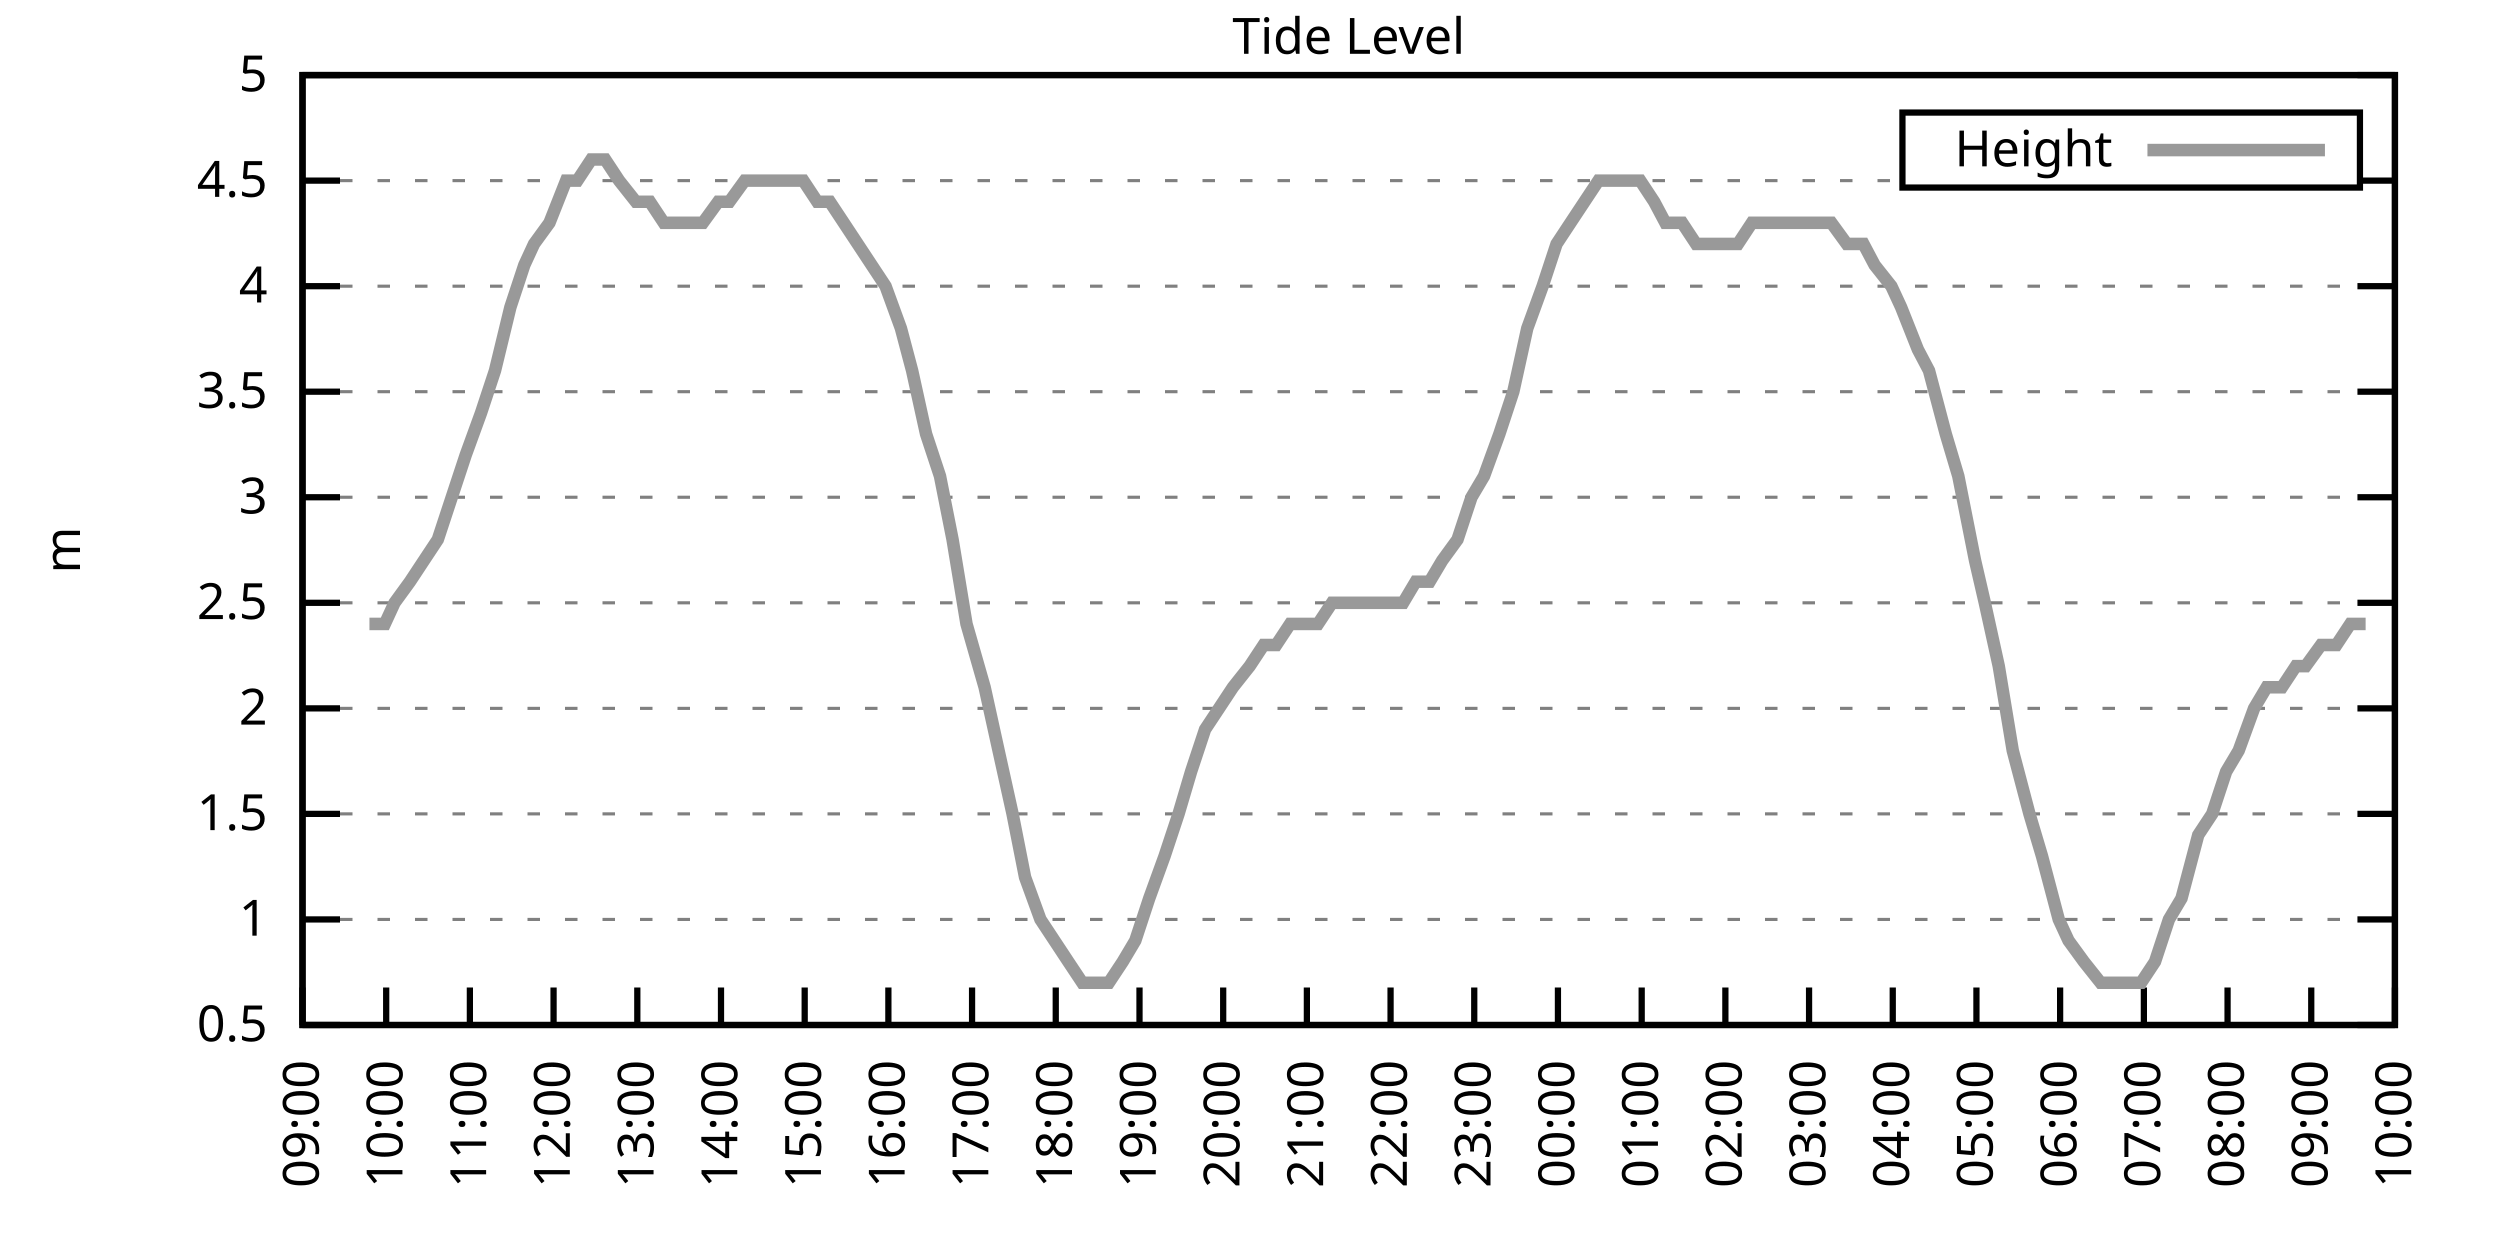
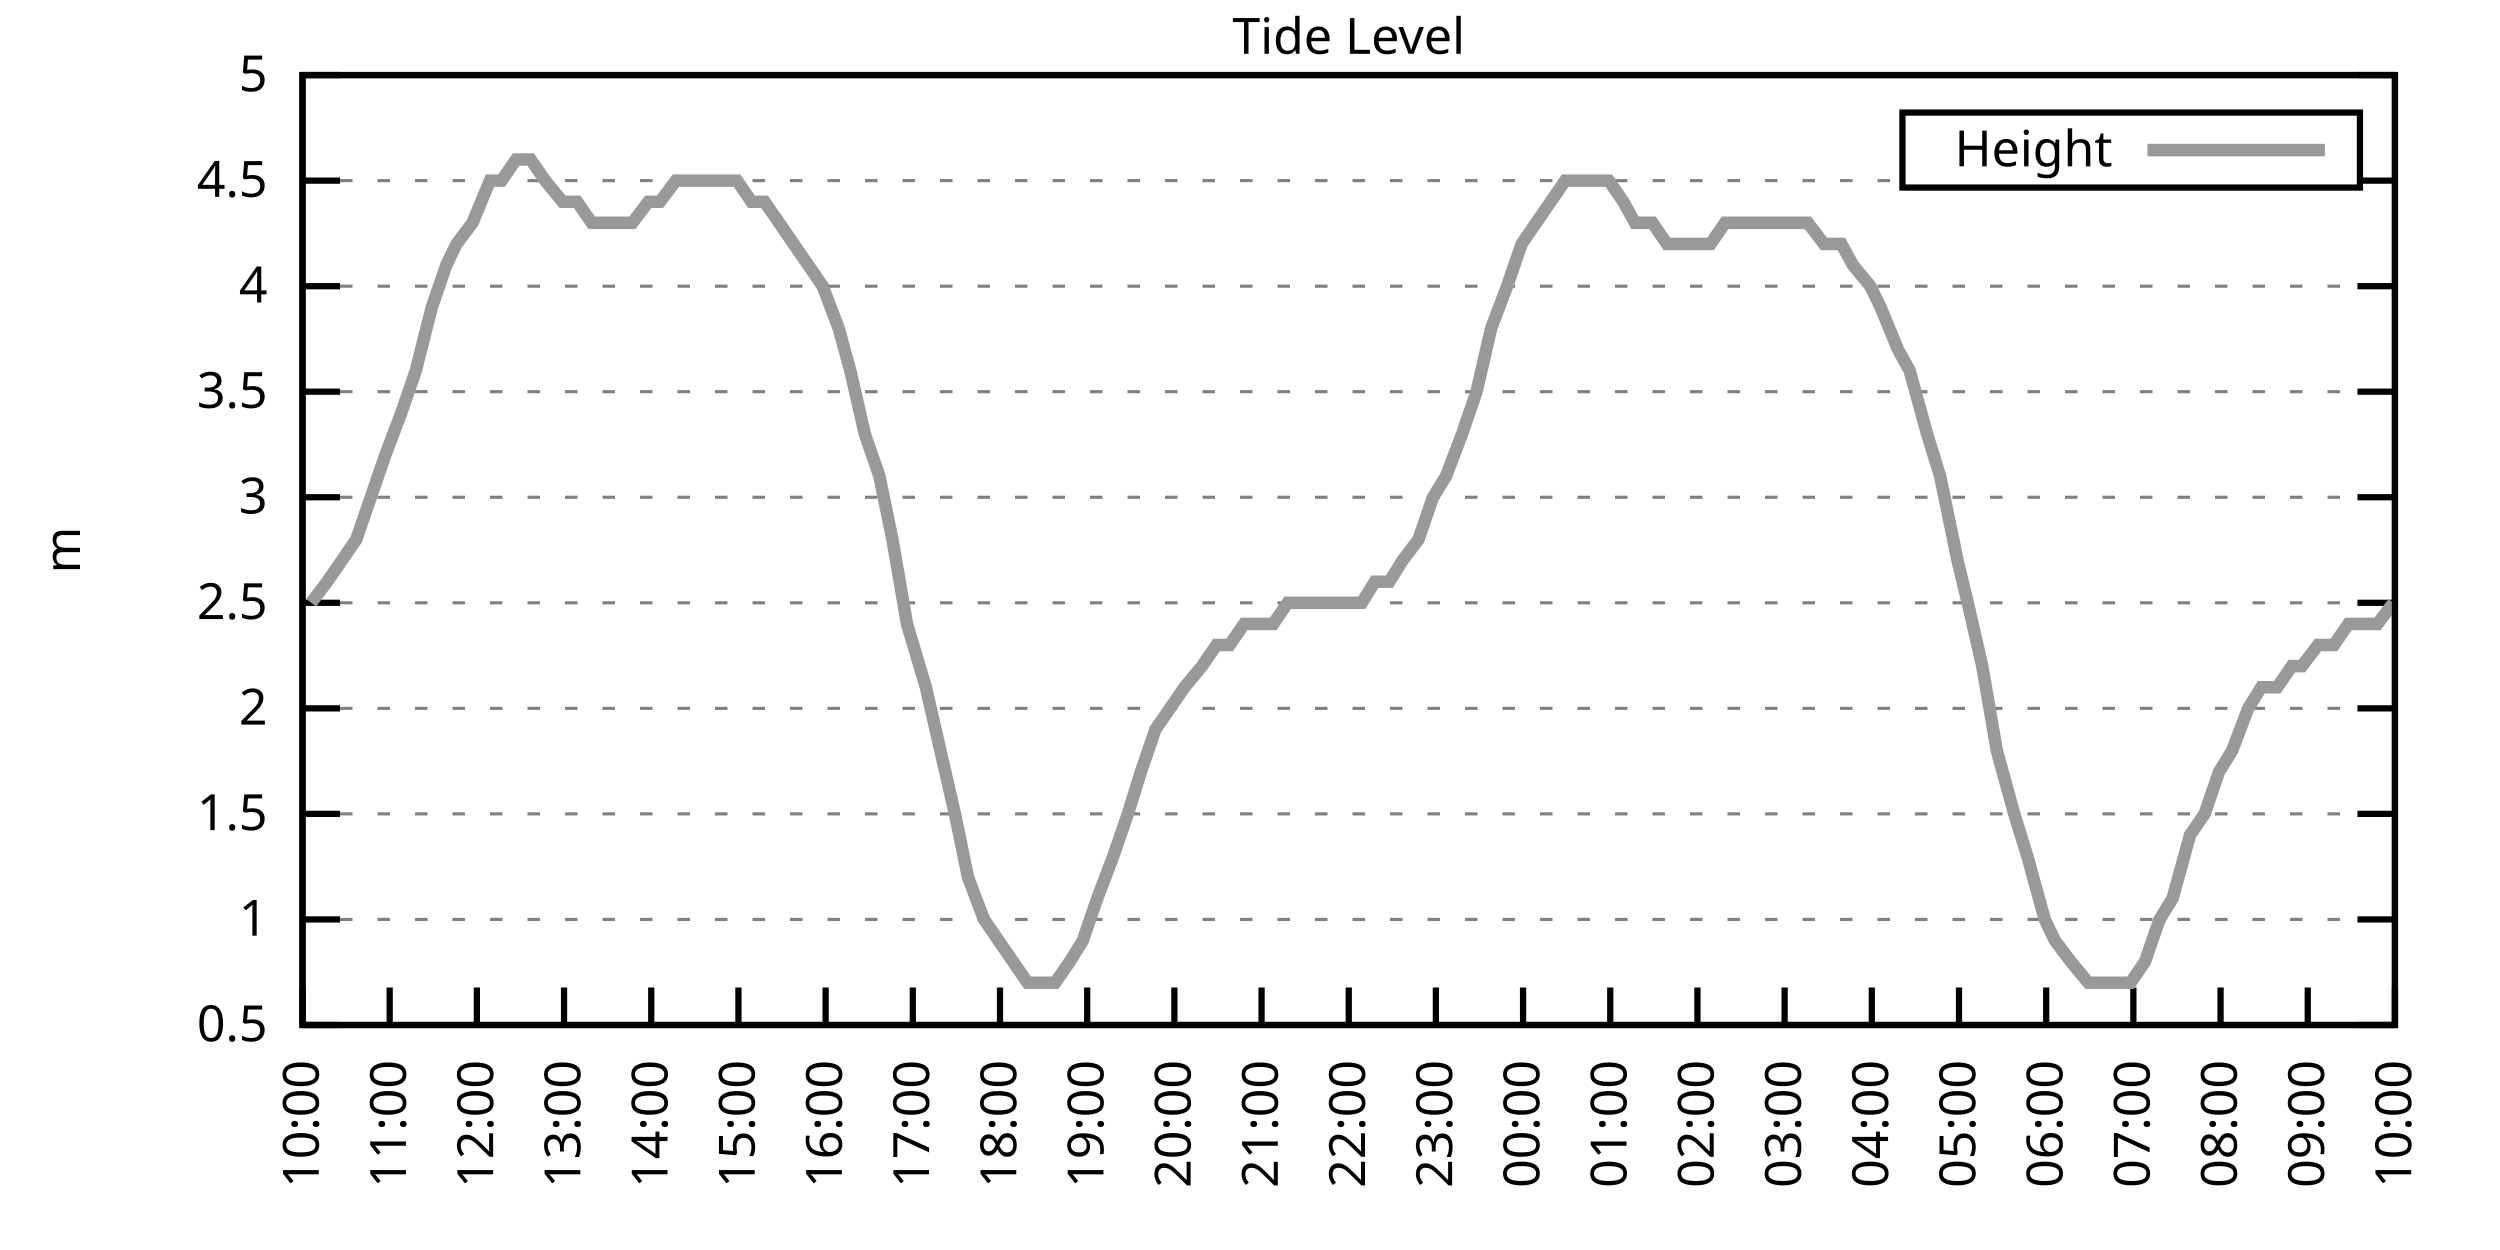
<svg xmlns="http://www.w3.org/2000/svg" xmlns:xlink="http://www.w3.org/1999/xlink" width="400" height="200" viewBox="0 0 400 200">
  <g id="gnuplot_canvas">
    <rect x="0" y="0" width="400" height="200" fill="none" />
    <defs>
      <circle id="gpDot" r="0.5" stroke-width="0.5" stroke="currentColor" />
      <path id="gpPt0" stroke-width="0.333" stroke="currentColor" d="M-1,0 h2 M0,-1 v2" />
      <path id="gpPt1" stroke-width="0.333" stroke="currentColor" d="M-1,-1 L1,1 M1,-1 L-1,1" />
      <path id="gpPt2" stroke-width="0.333" stroke="currentColor" d="M-1,0 L1,0 M0,-1 L0,1 M-1,-1 L1,1 M-1,1 L1,-1" />
      <rect id="gpPt3" stroke-width="0.333" stroke="currentColor" x="-1" y="-1" width="2" height="2" />
      <rect id="gpPt4" stroke-width="0.333" stroke="currentColor" fill="currentColor" x="-1" y="-1" width="2" height="2" />
      <circle id="gpPt5" stroke-width="0.333" stroke="currentColor" cx="0" cy="0" r="1" />
      <use xlink:href="#gpPt5" id="gpPt6" fill="currentColor" stroke="none" />
      <path id="gpPt7" stroke-width="0.333" stroke="currentColor" d="M0,-1.33 L-1.33,0.67 L1.33,0.67 z" />
      <use xlink:href="#gpPt7" id="gpPt8" fill="currentColor" stroke="none" />
      <use xlink:href="#gpPt7" id="gpPt9" stroke="currentColor" transform="rotate(180)" />
      <use xlink:href="#gpPt9" id="gpPt10" fill="currentColor" stroke="none" />
      <use xlink:href="#gpPt3" id="gpPt11" stroke="currentColor" transform="rotate(45)" />
      <use xlink:href="#gpPt11" id="gpPt12" fill="currentColor" stroke="none" />
      <path id="gpPt13" stroke-width="0.333" stroke="currentColor" d="M0,1.330 L1.265,0.411 L0.782,-1.067 L-0.782,-1.076 L-1.265,0.411 z" />
      <use xlink:href="#gpPt13" id="gpPt14" fill="currentColor" stroke="none" />
      <filter id="textbox" filterUnits="objectBoundingBox" x="0" y="0" height="1" width="1">
        <feFlood flood-color="white" flood-opacity="1" result="bgnd" />
        <feComposite in="SourceGraphic" in2="bgnd" operator="atop" />
      </filter>
      <filter id="greybox" filterUnits="objectBoundingBox" x="0" y="0" height="1" width="1">
        <feFlood flood-color="lightgrey" flood-opacity="1" result="grey" />
        <feComposite in="SourceGraphic" in2="grey" operator="atop" />
      </filter>
    </defs>
    <g fill="none" color="white" stroke="currentColor" stroke-width="1.00" stroke-linecap="butt" stroke-linejoin="miter">
</g>
    <g fill="none" color="black" stroke="currentColor" stroke-width="1.00" stroke-linecap="butt" stroke-linejoin="miter">
      <g stroke="none" shape-rendering="crispEdges">
        <polygon fill="rgb(255, 255, 255)" points="48.40,164.00 383.18,164.00 383.18,12.02 48.40,12.02 " />
      </g>
    </g>
    <g fill="none" color="black" stroke="currentColor" stroke-width="1.00" stroke-linecap="butt" stroke-linejoin="miter">
</g>
    <g fill="none" color="black" stroke="black" stroke-width="0.50" stroke-linecap="butt" stroke-linejoin="miter">
</g>
    <g fill="none" color="gray" stroke="currentColor" stroke-width="0.50" stroke-linecap="butt" stroke-linejoin="miter">
      <path stroke="gray" stroke-dasharray="2,4" class="gridline" d="M48.40,164.00 L383.19,164.00  " />
    </g>
    <g fill="none" color="gray" stroke="gray" stroke-width="1.00" stroke-linecap="butt" stroke-linejoin="miter">
</g>
    <g fill="none" color="black" stroke="currentColor" stroke-width="1.00" stroke-linecap="butt" stroke-linejoin="miter">
      <path stroke="black" d="M48.40,164.00 L54.40,164.00 M383.19,164.00 L377.19,164.00  " />
      <g transform="translate(42.80,166.60)" stroke="none" fill="black" font-family="Sans" font-size="8.00" text-anchor="end">
        <text>
          <tspan font-family="Sans"> 0.5</tspan>
        </text>
      </g>
    </g>
    <g fill="none" color="black" stroke="currentColor" stroke-width="1.00" stroke-linecap="butt" stroke-linejoin="miter">
</g>
    <g fill="none" color="black" stroke="black" stroke-width="0.50" stroke-linecap="butt" stroke-linejoin="miter">
</g>
    <g fill="none" color="gray" stroke="currentColor" stroke-width="0.50" stroke-linecap="butt" stroke-linejoin="miter">
      <path stroke="gray" stroke-dasharray="2,4" class="gridline" d="M48.40,147.11 L383.19,147.11  " />
    </g>
    <g fill="none" color="gray" stroke="gray" stroke-width="1.00" stroke-linecap="butt" stroke-linejoin="miter">
</g>
    <g fill="none" color="black" stroke="currentColor" stroke-width="1.00" stroke-linecap="butt" stroke-linejoin="miter">
      <path stroke="black" d="M48.40,147.11 L54.40,147.11 M383.19,147.11 L377.19,147.11  " />
      <g transform="translate(42.80,149.71)" stroke="none" fill="black" font-family="Sans" font-size="8.00" text-anchor="end">
        <text>
          <tspan font-family="Sans"> 1</tspan>
        </text>
      </g>
    </g>
    <g fill="none" color="black" stroke="currentColor" stroke-width="1.00" stroke-linecap="butt" stroke-linejoin="miter">
</g>
    <g fill="none" color="black" stroke="black" stroke-width="0.50" stroke-linecap="butt" stroke-linejoin="miter">
</g>
    <g fill="none" color="gray" stroke="currentColor" stroke-width="0.50" stroke-linecap="butt" stroke-linejoin="miter">
      <path stroke="gray" stroke-dasharray="2,4" class="gridline" d="M48.40,130.22 L383.19,130.22  " />
    </g>
    <g fill="none" color="gray" stroke="gray" stroke-width="1.00" stroke-linecap="butt" stroke-linejoin="miter">
</g>
    <g fill="none" color="black" stroke="currentColor" stroke-width="1.00" stroke-linecap="butt" stroke-linejoin="miter">
      <path stroke="black" d="M48.40,130.22 L54.40,130.22 M383.19,130.22 L377.19,130.22  " />
      <g transform="translate(42.80,132.82)" stroke="none" fill="black" font-family="Sans" font-size="8.00" text-anchor="end">
        <text>
          <tspan font-family="Sans"> 1.5</tspan>
        </text>
      </g>
    </g>
    <g fill="none" color="black" stroke="currentColor" stroke-width="1.00" stroke-linecap="butt" stroke-linejoin="miter">
</g>
    <g fill="none" color="black" stroke="black" stroke-width="0.50" stroke-linecap="butt" stroke-linejoin="miter">
</g>
    <g fill="none" color="gray" stroke="currentColor" stroke-width="0.50" stroke-linecap="butt" stroke-linejoin="miter">
      <path stroke="gray" stroke-dasharray="2,4" class="gridline" d="M48.40,113.34 L383.19,113.34  " />
    </g>
    <g fill="none" color="gray" stroke="gray" stroke-width="1.00" stroke-linecap="butt" stroke-linejoin="miter">
</g>
    <g fill="none" color="black" stroke="currentColor" stroke-width="1.00" stroke-linecap="butt" stroke-linejoin="miter">
      <path stroke="black" d="M48.40,113.34 L54.40,113.34 M383.19,113.34 L377.19,113.34  " />
      <g transform="translate(42.80,115.94)" stroke="none" fill="black" font-family="Sans" font-size="8.00" text-anchor="end">
        <text>
          <tspan font-family="Sans"> 2</tspan>
        </text>
      </g>
    </g>
    <g fill="none" color="black" stroke="currentColor" stroke-width="1.00" stroke-linecap="butt" stroke-linejoin="miter">
</g>
    <g fill="none" color="black" stroke="black" stroke-width="0.50" stroke-linecap="butt" stroke-linejoin="miter">
</g>
    <g fill="none" color="gray" stroke="currentColor" stroke-width="0.50" stroke-linecap="butt" stroke-linejoin="miter">
      <path stroke="gray" stroke-dasharray="2,4" class="gridline" d="M48.40,96.45 L383.19,96.45  " />
    </g>
    <g fill="none" color="gray" stroke="gray" stroke-width="1.00" stroke-linecap="butt" stroke-linejoin="miter">
</g>
    <g fill="none" color="black" stroke="currentColor" stroke-width="1.00" stroke-linecap="butt" stroke-linejoin="miter">
      <path stroke="black" d="M48.40,96.45 L54.40,96.45 M383.19,96.45 L377.19,96.45  " />
      <g transform="translate(42.80,99.05)" stroke="none" fill="black" font-family="Sans" font-size="8.00" text-anchor="end">
        <text>
          <tspan font-family="Sans"> 2.5</tspan>
        </text>
      </g>
    </g>
    <g fill="none" color="black" stroke="currentColor" stroke-width="1.00" stroke-linecap="butt" stroke-linejoin="miter">
</g>
    <g fill="none" color="black" stroke="black" stroke-width="0.50" stroke-linecap="butt" stroke-linejoin="miter">
</g>
    <g fill="none" color="gray" stroke="currentColor" stroke-width="0.50" stroke-linecap="butt" stroke-linejoin="miter">
      <path stroke="gray" stroke-dasharray="2,4" class="gridline" d="M48.40,79.56 L383.19,79.56  " />
    </g>
    <g fill="none" color="gray" stroke="gray" stroke-width="1.00" stroke-linecap="butt" stroke-linejoin="miter">
</g>
    <g fill="none" color="black" stroke="currentColor" stroke-width="1.00" stroke-linecap="butt" stroke-linejoin="miter">
      <path stroke="black" d="M48.40,79.56 L54.40,79.56 M383.19,79.56 L377.19,79.56  " />
      <g transform="translate(42.80,82.16)" stroke="none" fill="black" font-family="Sans" font-size="8.00" text-anchor="end">
        <text>
          <tspan font-family="Sans"> 3</tspan>
        </text>
      </g>
    </g>
    <g fill="none" color="black" stroke="currentColor" stroke-width="1.00" stroke-linecap="butt" stroke-linejoin="miter">
</g>
    <g fill="none" color="black" stroke="black" stroke-width="0.50" stroke-linecap="butt" stroke-linejoin="miter">
</g>
    <g fill="none" color="gray" stroke="currentColor" stroke-width="0.50" stroke-linecap="butt" stroke-linejoin="miter">
      <path stroke="gray" stroke-dasharray="2,4" class="gridline" d="M48.40,62.67 L383.19,62.67  " />
    </g>
    <g fill="none" color="gray" stroke="gray" stroke-width="1.00" stroke-linecap="butt" stroke-linejoin="miter">
</g>
    <g fill="none" color="black" stroke="currentColor" stroke-width="1.00" stroke-linecap="butt" stroke-linejoin="miter">
      <path stroke="black" d="M48.40,62.67 L54.40,62.67 M383.19,62.67 L377.19,62.67  " />
      <g transform="translate(42.80,65.27)" stroke="none" fill="black" font-family="Sans" font-size="8.00" text-anchor="end">
        <text>
          <tspan font-family="Sans"> 3.5</tspan>
        </text>
      </g>
    </g>
    <g fill="none" color="black" stroke="currentColor" stroke-width="1.00" stroke-linecap="butt" stroke-linejoin="miter">
</g>
    <g fill="none" color="black" stroke="black" stroke-width="0.50" stroke-linecap="butt" stroke-linejoin="miter">
</g>
    <g fill="none" color="gray" stroke="currentColor" stroke-width="0.50" stroke-linecap="butt" stroke-linejoin="miter">
      <path stroke="gray" stroke-dasharray="2,4" class="gridline" d="M48.40,45.79 L383.19,45.79  " />
    </g>
    <g fill="none" color="gray" stroke="gray" stroke-width="1.00" stroke-linecap="butt" stroke-linejoin="miter">
</g>
    <g fill="none" color="black" stroke="currentColor" stroke-width="1.00" stroke-linecap="butt" stroke-linejoin="miter">
      <path stroke="black" d="M48.40,45.79 L54.40,45.79 M383.19,45.79 L377.19,45.79  " />
      <g transform="translate(42.80,48.39)" stroke="none" fill="black" font-family="Sans" font-size="8.00" text-anchor="end">
        <text>
          <tspan font-family="Sans"> 4</tspan>
        </text>
      </g>
    </g>
    <g fill="none" color="black" stroke="currentColor" stroke-width="1.00" stroke-linecap="butt" stroke-linejoin="miter">
</g>
    <g fill="none" color="black" stroke="black" stroke-width="0.50" stroke-linecap="butt" stroke-linejoin="miter">
</g>
    <g fill="none" color="gray" stroke="currentColor" stroke-width="0.50" stroke-linecap="butt" stroke-linejoin="miter">
      <path stroke="gray" stroke-dasharray="2,4" class="gridline" d="M48.40,28.90 L304.39,28.90 M377.59,28.90 L383.19,28.90  " />
    </g>
    <g fill="none" color="gray" stroke="gray" stroke-width="1.00" stroke-linecap="butt" stroke-linejoin="miter">
</g>
    <g fill="none" color="black" stroke="currentColor" stroke-width="1.00" stroke-linecap="butt" stroke-linejoin="miter">
      <path stroke="black" d="M48.40,28.90 L54.40,28.90 M383.19,28.90 L377.19,28.90  " />
      <g transform="translate(42.80,31.50)" stroke="none" fill="black" font-family="Sans" font-size="8.00" text-anchor="end">
        <text>
          <tspan font-family="Sans"> 4.5</tspan>
        </text>
      </g>
    </g>
    <g fill="none" color="black" stroke="currentColor" stroke-width="1.00" stroke-linecap="butt" stroke-linejoin="miter">
</g>
    <g fill="none" color="black" stroke="black" stroke-width="0.50" stroke-linecap="butt" stroke-linejoin="miter">
</g>
    <g fill="none" color="gray" stroke="currentColor" stroke-width="0.50" stroke-linecap="butt" stroke-linejoin="miter">
      <path stroke="gray" stroke-dasharray="2,4" class="gridline" d="M48.40,12.01 L383.19,12.01  " />
    </g>
    <g fill="none" color="gray" stroke="gray" stroke-width="1.00" stroke-linecap="butt" stroke-linejoin="miter">
</g>
    <g fill="none" color="black" stroke="currentColor" stroke-width="1.00" stroke-linecap="butt" stroke-linejoin="miter">
      <path stroke="black" d="M48.40,12.01 L54.40,12.01 M383.19,12.01 L377.19,12.01  " />
      <g transform="translate(42.80,14.61)" stroke="none" fill="black" font-family="Sans" font-size="8.00" text-anchor="end">
        <text>
          <tspan font-family="Sans"> 5</tspan>
        </text>
      </g>
    </g>
    <g fill="none" color="black" stroke="currentColor" stroke-width="1.00" stroke-linecap="butt" stroke-linejoin="miter">
      <path stroke="black" d="M48.40,164.00 L48.40,158.00  " />
      <g transform="translate(51.00,169.60) rotate(270.00)" stroke="none" fill="black" font-family="Sans" font-size="8.00" text-anchor="end">
        <text>
-           <tspan font-family="Sans">09:00</tspan>
-         </text>
-       </g>
-     </g>
-     <g fill="none" color="black" stroke="currentColor" stroke-width="1.00" stroke-linecap="butt" stroke-linejoin="miter">
-       <path stroke="black" d="M61.79,164.00 L61.79,158.00  " />
-       <g transform="translate(64.39,169.60) rotate(270.00)" stroke="none" fill="black" font-family="Sans" font-size="8.00" text-anchor="end">
-         <text>
          <tspan font-family="Sans">10:00</tspan>
        </text>
      </g>
    </g>
    <g fill="none" color="black" stroke="currentColor" stroke-width="1.00" stroke-linecap="butt" stroke-linejoin="miter">
-       <path stroke="black" d="M75.18,164.00 L75.18,158.00  " />
-       <g transform="translate(77.78,169.60) rotate(270.00)" stroke="none" fill="black" font-family="Sans" font-size="8.00" text-anchor="end">
+       <path stroke="black" d="M62.35,164.00 L62.35,158.00  " />
+       <g transform="translate(64.95,169.60) rotate(270.00)" stroke="none" fill="black" font-family="Sans" font-size="8.00" text-anchor="end">
        <text>
          <tspan font-family="Sans">11:00</tspan>
        </text>
      </g>
    </g>
    <g fill="none" color="black" stroke="currentColor" stroke-width="1.00" stroke-linecap="butt" stroke-linejoin="miter">
-       <path stroke="black" d="M88.57,164.00 L88.57,158.00  " />
-       <g transform="translate(91.17,169.60) rotate(270.00)" stroke="none" fill="black" font-family="Sans" font-size="8.00" text-anchor="end">
+       <path stroke="black" d="M76.30,164.00 L76.30,158.00  " />
+       <g transform="translate(78.90,169.60) rotate(270.00)" stroke="none" fill="black" font-family="Sans" font-size="8.00" text-anchor="end">
        <text>
          <tspan font-family="Sans">12:00</tspan>
        </text>
      </g>
    </g>
    <g fill="none" color="black" stroke="currentColor" stroke-width="1.00" stroke-linecap="butt" stroke-linejoin="miter">
-       <path stroke="black" d="M101.97,164.00 L101.97,158.00  " />
-       <g transform="translate(104.57,169.60) rotate(270.00)" stroke="none" fill="black" font-family="Sans" font-size="8.00" text-anchor="end">
+       <path stroke="black" d="M90.25,164.00 L90.25,158.00  " />
+       <g transform="translate(92.85,169.60) rotate(270.00)" stroke="none" fill="black" font-family="Sans" font-size="8.00" text-anchor="end">
        <text>
          <tspan font-family="Sans">13:00</tspan>
        </text>
      </g>
    </g>
    <g fill="none" color="black" stroke="currentColor" stroke-width="1.00" stroke-linecap="butt" stroke-linejoin="miter">
-       <path stroke="black" d="M115.36,164.00 L115.36,158.00  " />
-       <g transform="translate(117.96,169.60) rotate(270.00)" stroke="none" fill="black" font-family="Sans" font-size="8.00" text-anchor="end">
+       <path stroke="black" d="M104.20,164.00 L104.20,158.00  " />
+       <g transform="translate(106.80,169.60) rotate(270.00)" stroke="none" fill="black" font-family="Sans" font-size="8.00" text-anchor="end">
        <text>
          <tspan font-family="Sans">14:00</tspan>
        </text>
      </g>
    </g>
    <g fill="none" color="black" stroke="currentColor" stroke-width="1.00" stroke-linecap="butt" stroke-linejoin="miter">
-       <path stroke="black" d="M128.75,164.00 L128.75,158.00  " />
-       <g transform="translate(131.35,169.60) rotate(270.00)" stroke="none" fill="black" font-family="Sans" font-size="8.00" text-anchor="end">
+       <path stroke="black" d="M118.15,164.00 L118.15,158.00  " />
+       <g transform="translate(120.75,169.60) rotate(270.00)" stroke="none" fill="black" font-family="Sans" font-size="8.00" text-anchor="end">
        <text>
          <tspan font-family="Sans">15:00</tspan>
        </text>
      </g>
    </g>
    <g fill="none" color="black" stroke="currentColor" stroke-width="1.00" stroke-linecap="butt" stroke-linejoin="miter">
-       <path stroke="black" d="M142.14,164.00 L142.14,158.00  " />
-       <g transform="translate(144.74,169.60) rotate(270.00)" stroke="none" fill="black" font-family="Sans" font-size="8.00" text-anchor="end">
+       <path stroke="black" d="M132.10,164.00 L132.10,158.00  " />
+       <g transform="translate(134.70,169.60) rotate(270.00)" stroke="none" fill="black" font-family="Sans" font-size="8.00" text-anchor="end">
        <text>
          <tspan font-family="Sans">16:00</tspan>
        </text>
      </g>
    </g>
    <g fill="none" color="black" stroke="currentColor" stroke-width="1.00" stroke-linecap="butt" stroke-linejoin="miter">
-       <path stroke="black" d="M155.53,164.00 L155.53,158.00  " />
-       <g transform="translate(158.13,169.60) rotate(270.00)" stroke="none" fill="black" font-family="Sans" font-size="8.00" text-anchor="end">
+       <path stroke="black" d="M146.05,164.00 L146.05,158.00  " />
+       <g transform="translate(148.65,169.60) rotate(270.00)" stroke="none" fill="black" font-family="Sans" font-size="8.00" text-anchor="end">
        <text>
          <tspan font-family="Sans">17:00</tspan>
        </text>
      </g>
    </g>
    <g fill="none" color="black" stroke="currentColor" stroke-width="1.00" stroke-linecap="butt" stroke-linejoin="miter">
-       <path stroke="black" d="M168.92,164.00 L168.92,158.00  " />
-       <g transform="translate(171.52,169.60) rotate(270.00)" stroke="none" fill="black" font-family="Sans" font-size="8.00" text-anchor="end">
+       <path stroke="black" d="M160.00,164.00 L160.00,158.00  " />
+       <g transform="translate(162.60,169.60) rotate(270.00)" stroke="none" fill="black" font-family="Sans" font-size="8.00" text-anchor="end">
        <text>
          <tspan font-family="Sans">18:00</tspan>
        </text>
      </g>
    </g>
    <g fill="none" color="black" stroke="currentColor" stroke-width="1.00" stroke-linecap="butt" stroke-linejoin="miter">
-       <path stroke="black" d="M182.32,164.00 L182.32,158.00  " />
-       <g transform="translate(184.92,169.60) rotate(270.00)" stroke="none" fill="black" font-family="Sans" font-size="8.00" text-anchor="end">
+       <path stroke="black" d="M173.95,164.00 L173.95,158.00  " />
+       <g transform="translate(176.55,169.60) rotate(270.00)" stroke="none" fill="black" font-family="Sans" font-size="8.00" text-anchor="end">
        <text>
          <tspan font-family="Sans">19:00</tspan>
        </text>
      </g>
    </g>
    <g fill="none" color="black" stroke="currentColor" stroke-width="1.00" stroke-linecap="butt" stroke-linejoin="miter">
-       <path stroke="black" d="M195.71,164.00 L195.71,158.00  " />
-       <g transform="translate(198.31,169.60) rotate(270.00)" stroke="none" fill="black" font-family="Sans" font-size="8.00" text-anchor="end">
+       <path stroke="black" d="M187.90,164.00 L187.90,158.00  " />
+       <g transform="translate(190.50,169.60) rotate(270.00)" stroke="none" fill="black" font-family="Sans" font-size="8.00" text-anchor="end">
        <text>
          <tspan font-family="Sans">20:00</tspan>
        </text>
      </g>
    </g>
    <g fill="none" color="black" stroke="currentColor" stroke-width="1.00" stroke-linecap="butt" stroke-linejoin="miter">
-       <path stroke="black" d="M209.10,164.00 L209.10,158.00  " />
-       <g transform="translate(211.70,169.60) rotate(270.00)" stroke="none" fill="black" font-family="Sans" font-size="8.00" text-anchor="end">
+       <path stroke="black" d="M201.85,164.00 L201.85,158.00  " />
+       <g transform="translate(204.45,169.60) rotate(270.00)" stroke="none" fill="black" font-family="Sans" font-size="8.00" text-anchor="end">
        <text>
          <tspan font-family="Sans">21:00</tspan>
        </text>
      </g>
    </g>
    <g fill="none" color="black" stroke="currentColor" stroke-width="1.00" stroke-linecap="butt" stroke-linejoin="miter">
-       <path stroke="black" d="M222.49,164.00 L222.49,158.00  " />
-       <g transform="translate(225.09,169.60) rotate(270.00)" stroke="none" fill="black" font-family="Sans" font-size="8.00" text-anchor="end">
+       <path stroke="black" d="M215.80,164.00 L215.80,158.00  " />
+       <g transform="translate(218.40,169.60) rotate(270.00)" stroke="none" fill="black" font-family="Sans" font-size="8.00" text-anchor="end">
        <text>
          <tspan font-family="Sans">22:00</tspan>
        </text>
      </g>
    </g>
    <g fill="none" color="black" stroke="currentColor" stroke-width="1.00" stroke-linecap="butt" stroke-linejoin="miter">
-       <path stroke="black" d="M235.88,164.00 L235.88,158.00  " />
-       <g transform="translate(238.48,169.60) rotate(270.00)" stroke="none" fill="black" font-family="Sans" font-size="8.00" text-anchor="end">
+       <path stroke="black" d="M229.74,164.00 L229.74,158.00  " />
+       <g transform="translate(232.34,169.60) rotate(270.00)" stroke="none" fill="black" font-family="Sans" font-size="8.00" text-anchor="end">
        <text>
          <tspan font-family="Sans">23:00</tspan>
        </text>
      </g>
    </g>
    <g fill="none" color="black" stroke="currentColor" stroke-width="1.00" stroke-linecap="butt" stroke-linejoin="miter">
-       <path stroke="black" d="M249.27,164.00 L249.27,158.00  " />
-       <g transform="translate(251.87,169.60) rotate(270.00)" stroke="none" fill="black" font-family="Sans" font-size="8.00" text-anchor="end">
+       <path stroke="black" d="M243.69,164.00 L243.69,158.00  " />
+       <g transform="translate(246.29,169.60) rotate(270.00)" stroke="none" fill="black" font-family="Sans" font-size="8.00" text-anchor="end">
        <text>
          <tspan font-family="Sans">00:00</tspan>
        </text>
      </g>
    </g>
    <g fill="none" color="black" stroke="currentColor" stroke-width="1.00" stroke-linecap="butt" stroke-linejoin="miter">
-       <path stroke="black" d="M262.67,164.00 L262.67,158.00  " />
-       <g transform="translate(265.27,169.60) rotate(270.00)" stroke="none" fill="black" font-family="Sans" font-size="8.00" text-anchor="end">
+       <path stroke="black" d="M257.64,164.00 L257.64,158.00  " />
+       <g transform="translate(260.24,169.60) rotate(270.00)" stroke="none" fill="black" font-family="Sans" font-size="8.00" text-anchor="end">
        <text>
          <tspan font-family="Sans">01:00</tspan>
        </text>
      </g>
    </g>
    <g fill="none" color="black" stroke="currentColor" stroke-width="1.00" stroke-linecap="butt" stroke-linejoin="miter">
-       <path stroke="black" d="M276.06,164.00 L276.06,158.00  " />
-       <g transform="translate(278.66,169.60) rotate(270.00)" stroke="none" fill="black" font-family="Sans" font-size="8.00" text-anchor="end">
+       <path stroke="black" d="M271.59,164.00 L271.59,158.00  " />
+       <g transform="translate(274.19,169.60) rotate(270.00)" stroke="none" fill="black" font-family="Sans" font-size="8.00" text-anchor="end">
        <text>
          <tspan font-family="Sans">02:00</tspan>
        </text>
      </g>
    </g>
    <g fill="none" color="black" stroke="currentColor" stroke-width="1.00" stroke-linecap="butt" stroke-linejoin="miter">
-       <path stroke="black" d="M289.45,164.00 L289.45,158.00  " />
-       <g transform="translate(292.05,169.60) rotate(270.00)" stroke="none" fill="black" font-family="Sans" font-size="8.00" text-anchor="end">
+       <path stroke="black" d="M285.54,164.00 L285.54,158.00  " />
+       <g transform="translate(288.14,169.60) rotate(270.00)" stroke="none" fill="black" font-family="Sans" font-size="8.00" text-anchor="end">
        <text>
          <tspan font-family="Sans">03:00</tspan>
        </text>
      </g>
    </g>
    <g fill="none" color="black" stroke="currentColor" stroke-width="1.00" stroke-linecap="butt" stroke-linejoin="miter">
-       <path stroke="black" d="M302.84,164.00 L302.84,158.00  " />
-       <g transform="translate(305.44,169.60) rotate(270.00)" stroke="none" fill="black" font-family="Sans" font-size="8.00" text-anchor="end">
+       <path stroke="black" d="M299.49,164.00 L299.49,158.00  " />
+       <g transform="translate(302.09,169.60) rotate(270.00)" stroke="none" fill="black" font-family="Sans" font-size="8.00" text-anchor="end">
        <text>
          <tspan font-family="Sans">04:00</tspan>
        </text>
      </g>
    </g>
    <g fill="none" color="black" stroke="currentColor" stroke-width="1.00" stroke-linecap="butt" stroke-linejoin="miter">
-       <path stroke="black" d="M316.23,164.00 L316.23,158.00  " />
-       <g transform="translate(318.83,169.60) rotate(270.00)" stroke="none" fill="black" font-family="Sans" font-size="8.00" text-anchor="end">
+       <path stroke="black" d="M313.44,164.00 L313.44,158.00  " />
+       <g transform="translate(316.04,169.60) rotate(270.00)" stroke="none" fill="black" font-family="Sans" font-size="8.00" text-anchor="end">
        <text>
          <tspan font-family="Sans">05:00</tspan>
        </text>
      </g>
    </g>
    <g fill="none" color="black" stroke="currentColor" stroke-width="1.00" stroke-linecap="butt" stroke-linejoin="miter">
-       <path stroke="black" d="M329.62,164.00 L329.62,158.00  " />
-       <g transform="translate(332.22,169.60) rotate(270.00)" stroke="none" fill="black" font-family="Sans" font-size="8.00" text-anchor="end">
+       <path stroke="black" d="M327.39,164.00 L327.39,158.00  " />
+       <g transform="translate(329.99,169.60) rotate(270.00)" stroke="none" fill="black" font-family="Sans" font-size="8.00" text-anchor="end">
        <text>
          <tspan font-family="Sans">06:00</tspan>
        </text>
      </g>
    </g>
    <g fill="none" color="black" stroke="currentColor" stroke-width="1.00" stroke-linecap="butt" stroke-linejoin="miter">
-       <path stroke="black" d="M343.02,164.00 L343.02,158.00  " />
-       <g transform="translate(345.62,169.60) rotate(270.00)" stroke="none" fill="black" font-family="Sans" font-size="8.00" text-anchor="end">
+       <path stroke="black" d="M341.34,164.00 L341.34,158.00  " />
+       <g transform="translate(343.94,169.60) rotate(270.00)" stroke="none" fill="black" font-family="Sans" font-size="8.00" text-anchor="end">
        <text>
          <tspan font-family="Sans">07:00</tspan>
        </text>
      </g>
    </g>
    <g fill="none" color="black" stroke="currentColor" stroke-width="1.00" stroke-linecap="butt" stroke-linejoin="miter">
-       <path stroke="black" d="M356.41,164.00 L356.41,158.00  " />
-       <g transform="translate(359.01,169.60) rotate(270.00)" stroke="none" fill="black" font-family="Sans" font-size="8.00" text-anchor="end">
+       <path stroke="black" d="M355.29,164.00 L355.29,158.00  " />
+       <g transform="translate(357.89,169.60) rotate(270.00)" stroke="none" fill="black" font-family="Sans" font-size="8.00" text-anchor="end">
        <text>
          <tspan font-family="Sans">08:00</tspan>
        </text>
      </g>
    </g>
    <g fill="none" color="black" stroke="currentColor" stroke-width="1.00" stroke-linecap="butt" stroke-linejoin="miter">
-       <path stroke="black" d="M369.80,164.00 L369.80,158.00  " />
-       <g transform="translate(372.40,169.60) rotate(270.00)" stroke="none" fill="black" font-family="Sans" font-size="8.00" text-anchor="end">
+       <path stroke="black" d="M369.24,164.00 L369.24,158.00  " />
+       <g transform="translate(371.84,169.60) rotate(270.00)" stroke="none" fill="black" font-family="Sans" font-size="8.00" text-anchor="end">
        <text>
          <tspan font-family="Sans">09:00</tspan>
        </text>
      </g>
    </g>
    <g fill="none" color="black" stroke="currentColor" stroke-width="1.00" stroke-linecap="butt" stroke-linejoin="miter">
      <path stroke="black" d="M383.19,164.00 L383.19,158.00  " />
      <g transform="translate(385.79,169.60) rotate(270.00)" stroke="none" fill="black" font-family="Sans" font-size="8.00" text-anchor="end">
        <text>
          <tspan font-family="Sans">10:00</tspan>
        </text>
      </g>
    </g>
    <g fill="none" color="black" stroke="currentColor" stroke-width="1.00" stroke-linecap="butt" stroke-linejoin="miter">
</g>
    <g fill="none" color="black" stroke="currentColor" stroke-width="1.00" stroke-linecap="butt" stroke-linejoin="miter">
      <path stroke="black" d="M48.40,12.01 L48.40,164.00 L383.19,164.00 L383.19,12.01 L48.40,12.01 Z  " />
    </g>
    <g fill="none" color="black" stroke="currentColor" stroke-width="1.00" stroke-linecap="butt" stroke-linejoin="miter">
</g>
    <g fill="none" color="black" stroke="currentColor" stroke-width="1.00" stroke-linecap="butt" stroke-linejoin="miter">
      <path stroke="black" d="M304.39,30.01 L304.39,18.01 L377.59,18.01 L377.59,30.01 L304.39,30.01 Z  " />
    </g>
    <g id="Tide_level_plot_1">
      <g fill="none" color="white" stroke="black" stroke-width="2.00" stroke-linecap="butt" stroke-linejoin="miter">
</g>
      <g fill="none" color="black" stroke="currentColor" stroke-width="2.00" stroke-linecap="butt" stroke-linejoin="miter">
        <g transform="translate(337.99,26.61)" stroke="none" fill="black" font-family="Sans" font-size="8.00" text-anchor="end">
          <text>
            <tspan font-family="Sans">Height</tspan>
          </text>
        </g>
      </g>
      <g fill="none" color="black" stroke="currentColor" stroke-width="2.00" stroke-linecap="butt" stroke-linejoin="miter">
-         <path stroke="rgb(153, 153, 153)" d="M343.59,24.01 L371.99,24.01 M59.11,99.83 L61.57,99.83 L63.13,96.45 L65.59,93.07 L67.82,89.69 L70.05,86.32   L72.28,79.56 L74.51,72.81 L76.97,66.05 L79.20,59.30 L81.66,49.16 L83.89,42.41 L85.45,39.03 L87.91,35.65   L90.58,28.90 L92.37,28.90 L94.60,25.52 L96.83,25.52 L99.06,28.90 L101.74,32.28 L103.98,32.28 L106.21,35.65   L107.99,35.65 L110.45,35.65 L112.46,35.65 L114.91,32.28 L116.70,32.28 L119.15,28.90 L121.38,28.90 L123.62,28.90   L125.85,28.90 L128.53,28.90 L130.76,32.28 L132.77,32.28 L135.00,35.65 L137.23,39.03 L139.46,42.41 L141.69,45.79   L144.15,52.54 L145.94,59.30 L148.17,69.43 L150.40,76.18 L152.41,86.32 L154.64,99.83 L157.54,109.96 L159.77,120.09   L162.01,130.22 L164.01,140.36 L166.47,147.11 L168.70,150.49 L170.93,153.87 L173.17,157.24 L175.40,157.24 L177.41,157.24   L179.64,153.87 L181.65,150.49 L183.88,143.73 L186.33,136.98 L188.57,130.22 L190.57,123.47 L192.81,116.71 L195.04,113.34   L197.27,109.96 L199.95,106.58 L202.18,103.20 L204.19,103.20 L206.42,99.83 L208.65,99.83 L210.88,99.83 L213.12,96.45   L215.57,96.45 L217.80,96.45 L220.04,96.45 L222.27,96.45 L224.50,96.45 L226.51,93.07 L228.74,93.07 L230.75,89.69   L233.20,86.32 L235.44,79.56 L237.44,76.18 L239.90,69.43 L242.13,62.67 L244.36,52.54 L246.82,45.79 L249.05,39.03   L251.28,35.65 L253.51,32.28 L255.75,28.90 L257.53,28.90 L259.76,28.90 L262.44,28.90 L264.67,32.28 L266.46,35.65   L269.14,35.65 L271.37,39.03 L272.93,39.03 L275.39,39.03 L278.07,39.03 L280.30,35.65 L284.32,35.65 L286.99,35.65   L288.78,35.65 L290.79,35.65 L293.02,35.65 L295.48,39.03 L298.15,39.03 L299.94,42.41 L302.62,45.79 L304.18,49.16   L306.86,55.92 L308.64,59.30 L311.32,69.43 L313.33,76.18 L316.01,89.69 L317.57,96.45 L319.80,106.58 L322.04,120.09   L324.71,130.22 L326.72,136.98 L329.40,147.11 L330.96,150.49 L333.42,153.87 L336.10,157.24 L338.33,157.24 L340.56,157.24   L342.57,157.24 L344.80,153.87 L347.03,147.11 L349.04,143.73 L351.72,133.60 L353.95,130.22 L356.18,123.47 L358.19,120.09   L360.65,113.34 L362.66,109.96 L365.11,109.96 L367.34,106.58 L368.91,106.58 L371.36,103.20 L373.82,103.20 L376.05,99.83   L378.50,99.83  " />
+         <path stroke="rgb(153, 153, 153)" d="M343.59,24.01 L371.99,24.01 M49.79,96.45 L52.35,93.07 L54.68,89.69 L57.00,86.32 L59.33,79.56 L61.65,72.81   L64.21,66.05 L66.53,59.30 L69.09,49.16 L71.42,42.41 L73.04,39.03 L75.60,35.65 L78.39,28.90 L80.25,28.90   L82.58,25.52 L84.90,25.52 L87.23,28.90 L90.02,32.28 L92.34,32.28 L94.67,35.65 L96.53,35.65 L99.08,35.65   L101.18,35.65 L103.73,32.28 L105.59,32.28 L108.15,28.90 L110.48,28.90 L112.80,28.90 L115.13,28.90 L117.92,28.90   L120.24,32.28 L122.33,32.28 L124.66,35.65 L126.98,39.03 L129.31,42.41 L131.63,45.79 L134.19,52.54 L136.05,59.30   L138.37,69.43 L140.70,76.18 L142.79,86.32 L145.12,99.83 L148.14,109.96 L150.46,120.09 L152.79,130.22 L154.88,140.36   L157.44,147.11 L159.76,150.49 L162.09,153.87 L164.41,157.24 L166.74,157.24 L168.83,157.24 L171.16,153.87 L173.25,150.49   L175.57,143.73 L178.13,136.98 L180.46,130.22 L182.55,123.47 L184.87,116.71 L187.20,113.34 L189.52,109.96 L192.31,106.58   L194.64,103.20 L196.73,103.20 L199.06,99.83 L201.38,99.83 L203.71,99.83 L206.03,96.45 L208.59,96.45 L210.91,96.45   L213.24,96.45 L215.56,96.45 L217.89,96.45 L219.98,93.07 L222.30,93.07 L224.40,89.69 L226.95,86.32 L229.28,79.56   L231.37,76.18 L233.93,69.43 L236.25,62.67 L238.58,52.54 L241.14,45.79 L243.46,39.03 L245.79,35.65 L248.11,32.28   L250.44,28.90 L252.30,28.90 L254.62,28.90 L257.41,28.90 L259.74,32.28 L261.60,35.65 L264.39,35.65 L266.71,39.03   L268.34,39.03 L270.90,39.03 L273.69,39.03 L276.01,35.65 L280.20,35.65 L282.99,35.65 L284.85,35.65 L286.94,35.65   L289.26,35.65 L291.82,39.03 L294.61,39.03 L296.47,42.41 L299.26,45.79 L300.89,49.16 L303.68,55.92 L305.54,59.30   L308.33,69.43 L310.42,76.18 L313.21,89.69 L314.84,96.45 L317.16,106.58 L319.49,120.09 L322.28,130.22 L324.37,136.98   L327.16,147.11 L328.79,150.49 L331.34,153.87 L334.13,157.24 L336.46,157.24 L338.78,157.24 L340.88,157.24 L343.20,153.87   L345.53,147.11 L347.62,143.73 L350.41,133.60 L352.73,130.22 L355.06,123.47 L357.15,120.09 L359.71,113.34 L361.80,109.96   L364.36,109.96 L366.68,106.58 L368.31,106.58 L370.87,103.20 L373.43,103.20 L375.75,99.83 L378.31,99.83 L380.40,99.83   L382.96,96.45  " />
      </g>
    </g>
    <g fill="none" color="black" stroke="currentColor" stroke-width="2.00" stroke-linecap="butt" stroke-linejoin="miter">
</g>
    <g fill="none" color="black" stroke="black" stroke-width="1.00" stroke-linecap="butt" stroke-linejoin="miter">
</g>
    <g fill="none" color="black" stroke="currentColor" stroke-width="1.00" stroke-linecap="butt" stroke-linejoin="miter">
      <path stroke="black" d="M48.40,12.01 L48.40,164.00 L383.19,164.00 L383.19,12.01 L48.40,12.01 Z  " />
      <g transform="translate(12.80,88.01) rotate(270.00)" stroke="none" fill="black" font-family="Sans" font-size="8.00" text-anchor="middle">
        <text>
          <tspan font-family="Sans">m</tspan>
        </text>
      </g>
    </g>
    <g fill="none" color="black" stroke="currentColor" stroke-width="1.00" stroke-linecap="butt" stroke-linejoin="miter">
</g>
    <g fill="none" color="black" stroke="currentColor" stroke-width="1.00" stroke-linecap="butt" stroke-linejoin="miter">
      <g transform="translate(215.79,8.61)" stroke="none" fill="black" font-family="Sans" font-size="8.00" text-anchor="middle">
        <text>
          <tspan font-family="Sans">Tide Level</tspan>
        </text>
      </g>
    </g>
    <g fill="none" color="black" stroke="currentColor" stroke-width="1.00" stroke-linecap="butt" stroke-linejoin="miter">
</g>
  </g>
</svg>
